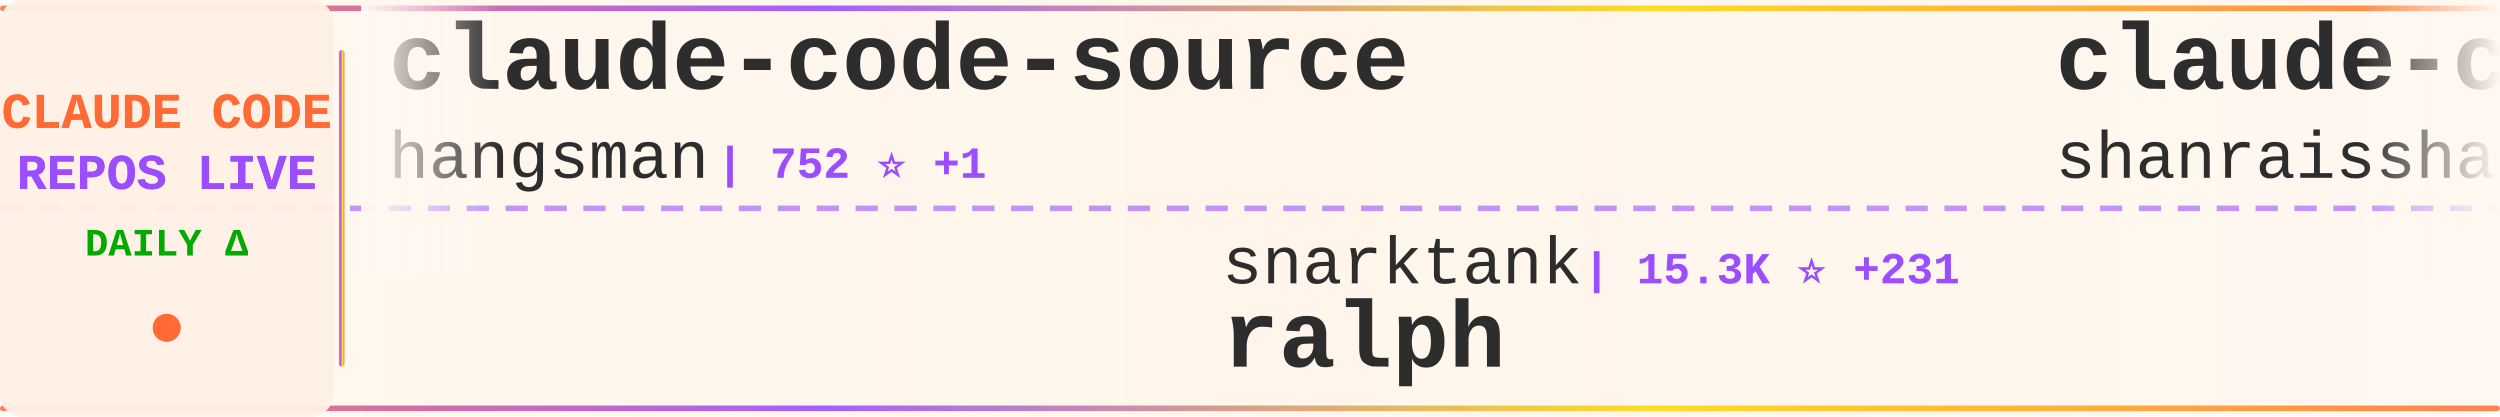
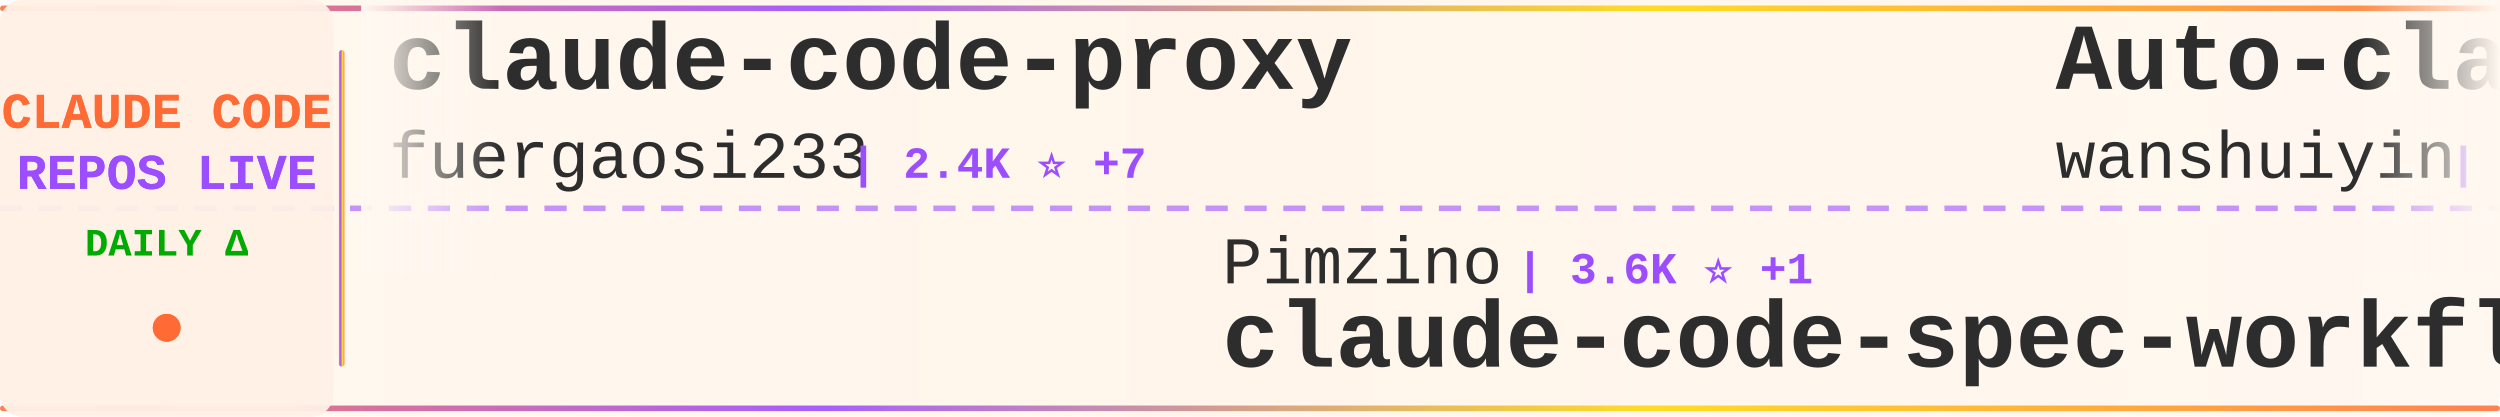
<svg xmlns="http://www.w3.org/2000/svg" width="900" height="150">
  <defs>
    <linearGradient id="tickerBg" x1="0%" y1="0%" x2="100%" y2="0%">
      <stop offset="0%" style="stop-color:#fff8f0;stop-opacity:0.98" />
      <stop offset="50%" style="stop-color:#fff5eb;stop-opacity:1" />
      <stop offset="100%" style="stop-color:#fff8f0;stop-opacity:0.98" />
    </linearGradient>
    <linearGradient id="borderGrad" x1="0%" y1="0%" x2="100%" y2="0%">
      <stop offset="0%" style="stop-color:#FF6B35;stop-opacity:0.85">
        <animate attributeName="stop-opacity" values="0.85;1;0.85" dur="2s" repeatCount="indefinite" />
      </stop>
      <stop offset="33%" style="stop-color:#9C4EFF;stop-opacity:0.9">
        <animate attributeName="stop-opacity" values="0.9;1;0.9" dur="2.2s" repeatCount="indefinite" />
      </stop>
      <stop offset="66%" style="stop-color:#FFD700;stop-opacity:0.85">
        <animate attributeName="stop-opacity" values="0.85;1;0.85" dur="1.8s" repeatCount="indefinite" />
      </stop>
      <stop offset="100%" style="stop-color:#FF6B35;stop-opacity:0.85">
        <animate attributeName="stop-opacity" values="0.85;1;0.85" dur="2s" repeatCount="indefinite" />
      </stop>
    </linearGradient>
    <filter id="textGlow">
      <feGaussianBlur stdDeviation="0.15" result="coloredBlur" />
      <feMerge>
        <feMergeNode in="coloredBlur" />
        <feMergeNode in="SourceGraphic" />
      </feMerge>
    </filter>
    <filter id="metricGlow">
      <feGaussianBlur stdDeviation="0.2" result="coloredBlur" />
      <feMerge>
        <feMergeNode in="coloredBlur" />
        <feMergeNode in="SourceGraphic" />
      </feMerge>
    </filter>
    <linearGradient id="leftFade" x1="0%" y1="0%" x2="100%" y2="0%">
      <stop offset="0%" style="stop-color:#fff8f0;stop-opacity:1" />
      <stop offset="100%" style="stop-color:#fff8f0;stop-opacity:0" />
    </linearGradient>
    <linearGradient id="rightFade" x1="0%" y1="0%" x2="100%" y2="0%">
      <stop offset="0%" style="stop-color:#fff8f0;stop-opacity:0" />
      <stop offset="100%" style="stop-color:#fff8f0;stop-opacity:1" />
    </linearGradient>
  </defs>
  <rect width="900" height="150" fill="url(#tickerBg)" rx="8" />
  <rect x="0" y="2" width="900" height="2" fill="url(#borderGrad)" rx="1" />
  <rect x="0" y="146" width="900" height="2" fill="url(#borderGrad)" rx="1" />
  <line x1="0" y1="75" x2="900" y2="75" stroke="#9C4EFF" stroke-width="2" stroke-dasharray="8 6" opacity="0.6" />
  <rect x="0" y="0" width="120" height="150" fill="#fff0e6" opacity="0.95" rx="8" />
  <text x="60" y="46" font-family="'Courier New', monospace" font-size="18" font-weight="bold" fill="#FF6B35" text-anchor="middle" filter="url(#textGlow)">
    CLAUDE CODE
  </text>
  <text x="60" y="68" font-family="'Courier New', monospace" font-size="18" font-weight="bold" fill="#9C4EFF" text-anchor="middle" filter="url(#textGlow)">
    REPOS LIVE
  </text>
  <text x="60" y="92" font-family="'Courier New', monospace" font-size="14" font-weight="bold" fill="#00aa00" text-anchor="middle">
    DAILY Δ
  </text>
  <circle cx="60" cy="118" r="5" fill="#FF6B35" filter="url(#metricGlow)">
    <animate attributeName="r" values="4;6;4" dur="1.5s" repeatCount="indefinite" />
    <animate attributeName="opacity" values="0.6;1;0.6" dur="1.5s" repeatCount="indefinite" />
  </circle>
  <rect x="122" y="18" width="2" height="114" fill="url(#borderGrad)" rx="1" />
  <clipPath id="tickerClip">
    <rect x="130" y="0" width="770" height="150" />
  </clipPath>
  <g clip-path="url(#tickerClip)">
    <g id="tickerItems">
      <animateTransform attributeName="transform" attributeType="XML" type="translate" from="0 0" to="-3000 0" dur="54s" repeatCount="indefinite" />
      <g transform="translate(0, 0)">
-         <text x="140" y="32" font-family="'Courier New', monospace" font-size="34" font-weight="bold" fill="#2d2d2d">claude-code-source</text>
-         <text x="140" y="64" font-family="'Courier New', monospace" font-size="24" font-weight="normal" fill="#2d2d2d" opacity="1.0">hangsman</text>
-         <text x="258" y="64" font-family="'Courier New', monospace" font-size="16" font-weight="bold" fill="#9C4EFF"> | 752 ⭐ +1</text>
+         <text x="140" y="32" font-family="'Courier New', monospace" font-size="34" font-weight="bold" fill="#2d2d2d">claude-code-proxy</text>
+         <text x="140" y="64" font-family="'Courier New', monospace" font-size="24" font-weight="normal" fill="#2d2d2d" opacity="1.0">fuergaosi233</text>
+         <text x="306" y="64" font-family="'Courier New', monospace" font-size="16" font-weight="bold" fill="#9C4EFF"> | 2.4K ⭐ +7</text>
      </g>
      <g transform="translate(300, 0)">
+         <text x="140" y="102" font-family="'Courier New', monospace" font-size="24" font-weight="normal" fill="#2d2d2d" opacity="1.0">Pimzino</text>
+         <text x="246" y="102" font-family="'Courier New', monospace" font-size="16" font-weight="bold" fill="#9C4EFF"> | 3.6K ⭐ +1</text>
+         <text x="140" y="132" font-family="'Courier New', monospace" font-size="34" font-weight="bold" fill="#2d2d2d">claude-code-spec-workflo...</text>
+       </g>
+       <g transform="translate(600, 0)">
+         <text x="140" y="32" font-family="'Courier New', monospace" font-size="34" font-weight="bold" fill="#2d2d2d">Auto-claude-code-researc...</text>
+         <text x="140" y="64" font-family="'Courier New', monospace" font-size="24" font-weight="normal" fill="#2d2d2d" opacity="1.0">wanshuiyin</text>
+         <text x="282" y="64" font-family="'Courier New', monospace" font-size="16" font-weight="bold" fill="#9C4EFF"> | 6.2K ⭐ +76</text>
+       </g>
+       <g transform="translate(900, 0)">
+         <text x="140" y="102" font-family="'Courier New', monospace" font-size="24" font-weight="normal" fill="#2d2d2d" opacity="1.0">frankbria</text>
+         <text x="270" y="102" font-family="'Courier New', monospace" font-size="16" font-weight="bold" fill="#9C4EFF"> | 8.6K ⭐ +16</text>
+         <text x="140" y="132" font-family="'Courier New', monospace" font-size="34" font-weight="bold" fill="#2d2d2d">ralph-claude-code</text>
+       </g>
+       <g transform="translate(1200, 0)">
+         <text x="140" y="32" font-family="'Courier New', monospace" font-size="34" font-weight="bold" fill="#2d2d2d">my-claude-code-setup</text>
+         <text x="140" y="64" font-family="'Courier New', monospace" font-size="24" font-weight="normal" fill="#2d2d2d" opacity="1.0">centminmod</text>
+         <text x="282" y="64" font-family="'Courier New', monospace" font-size="16" font-weight="bold" fill="#9C4EFF"> | 2.2K ⭐ +6</text>
+       </g>
+       <g transform="translate(1500, 0)">
+         <text x="140" y="102" font-family="'Courier New', monospace" font-size="24" font-weight="normal" fill="#2d2d2d" opacity="1.0">paoloanzn</text>
+         <text x="270" y="102" font-family="'Courier New', monospace" font-size="16" font-weight="bold" fill="#9C4EFF"> | 7.7K ⭐ +61</text>
+         <text x="140" y="132" font-family="'Courier New', monospace" font-size="34" font-weight="bold" fill="#2d2d2d">free-code</text>
+       </g>
+       <g transform="translate(1800, 0)">
+         <text x="140" y="32" font-family="'Courier New', monospace" font-size="34" font-weight="bold" fill="#2d2d2d">claude-code-source</text>
+         <text x="140" y="64" font-family="'Courier New', monospace" font-size="24" font-weight="normal" fill="#2d2d2d" opacity="1.0">AprilNEA</text>
+         <text x="258" y="64" font-family="'Courier New', monospace" font-size="16" font-weight="bold" fill="#9C4EFF"> | 370 ⭐</text>
+       </g>
+       <g transform="translate(2100, 0)">
        <text x="140" y="102" font-family="'Courier New', monospace" font-size="24" font-weight="normal" fill="#2d2d2d" opacity="1.0">snarktank</text>
-         <text x="270" y="102" font-family="'Courier New', monospace" font-size="16" font-weight="bold" fill="#9C4EFF"> | 15.3K ⭐ +231</text>
+         <text x="270" y="102" font-family="'Courier New', monospace" font-size="16" font-weight="bold" fill="#9C4EFF"> | 15.4K ⭐ +319</text>
        <text x="140" y="132" font-family="'Courier New', monospace" font-size="34" font-weight="bold" fill="#2d2d2d">ralph</text>
      </g>
-       <g transform="translate(600, 0)">
-         <text x="140" y="32" font-family="'Courier New', monospace" font-size="34" font-weight="bold" fill="#2d2d2d">claude-code-best-practic...</text>
-         <text x="140" y="64" font-family="'Courier New', monospace" font-size="24" font-weight="normal" fill="#2d2d2d" opacity="1.0">shanraisshan</text>
-         <text x="306" y="64" font-family="'Courier New', monospace" font-size="16" font-weight="bold" fill="#9C4EFF"> | 36.9K ⭐ +1.3K</text>
-       </g>
-       <g transform="translate(900, 0)">
-         <text x="140" y="102" font-family="'Courier New', monospace" font-size="24" font-weight="normal" fill="#2d2d2d" opacity="1.0">anthropics</text>
-         <text x="282" y="102" font-family="'Courier New', monospace" font-size="16" font-weight="bold" fill="#9C4EFF"> | 4.2K ⭐ +10</text>
-         <text x="140" y="132" font-family="'Courier New', monospace" font-size="34" font-weight="bold" fill="#2d2d2d">claude-code-security-rev...</text>
-       </g>
-       <g transform="translate(1200, 0)">
-         <text x="140" y="32" font-family="'Courier New', monospace" font-size="34" font-weight="bold" fill="#2d2d2d">claude-code-source-code</text>
-         <text x="140" y="64" font-family="'Courier New', monospace" font-size="24" font-weight="normal" fill="#2d2d2d" opacity="1.0">777genius</text>
-         <text x="270" y="64" font-family="'Courier New', monospace" font-size="16" font-weight="bold" fill="#9C4EFF"> | 894 ⭐ +1</text>
-       </g>
-       <g transform="translate(1500, 0)">
-         <text x="140" y="102" font-family="'Courier New', monospace" font-size="24" font-weight="normal" fill="#2d2d2d" opacity="1.0">chauncygu</text>
-         <text x="270" y="102" font-family="'Courier New', monospace" font-size="16" font-weight="bold" fill="#9C4EFF"> | 2.0K ⭐ +35</text>
-         <text x="140" y="132" font-family="'Courier New', monospace" font-size="34" font-weight="bold" fill="#2d2d2d">collection-claude-code-s...</text>
-       </g>
-       <g transform="translate(1800, 0)">
-         <text x="140" y="32" font-family="'Courier New', monospace" font-size="34" font-weight="bold" fill="#2d2d2d">CLIProxyAPI</text>
-         <text x="140" y="64" font-family="'Courier New', monospace" font-size="24" font-weight="normal" fill="#2d2d2d" opacity="1.0">router-for-me</text>
-         <text x="318" y="64" font-family="'Courier New', monospace" font-size="16" font-weight="bold" fill="#9C4EFF"> | 25.1K ⭐ +319</text>
-       </g>
-       <g transform="translate(2100, 0)">
-         <text x="140" y="102" font-family="'Courier New', monospace" font-size="24" font-weight="normal" fill="#2d2d2d" opacity="1.0">ykdojo</text>
-         <text x="234" y="102" font-family="'Courier New', monospace" font-size="16" font-weight="bold" fill="#9C4EFF"> | 7.4K ⭐ +35</text>
-         <text x="140" y="132" font-family="'Courier New', monospace" font-size="34" font-weight="bold" fill="#2d2d2d">claude-code-tips</text>
-       </g>
      <g transform="translate(2400, 0)">
-         <text x="140" y="32" font-family="'Courier New', monospace" font-size="34" font-weight="bold" fill="#2d2d2d">claude_code_src</text>
-         <text x="140" y="64" font-family="'Courier New', monospace" font-size="24" font-weight="normal" fill="#2d2d2d" opacity="1.0">ponponon</text>
-         <text x="258" y="64" font-family="'Courier New', monospace" font-size="16" font-weight="bold" fill="#9C4EFF"> | 2.1K ⭐ +8</text>
+         <text x="140" y="32" font-family="'Courier New', monospace" font-size="34" font-weight="bold" fill="#2d2d2d">claude-code-hooks-master...</text>
+         <text x="140" y="64" font-family="'Courier New', monospace" font-size="24" font-weight="normal" fill="#2d2d2d" opacity="1.0">disler</text>
+         <text x="234" y="64" font-family="'Courier New', monospace" font-size="16" font-weight="bold" fill="#9C4EFF"> | 3.5K ⭐ +5</text>
      </g>
      <g transform="translate(2700, 0)">
        <text x="140" y="102" font-family="'Courier New', monospace" font-size="24" font-weight="normal" fill="#2d2d2d" opacity="1.0">ChrisWiles</text>
-         <text x="282" y="102" font-family="'Courier New', monospace" font-size="16" font-weight="bold" fill="#9C4EFF"> | 5.8K ⭐ +4</text>
+         <text x="282" y="102" font-family="'Courier New', monospace" font-size="16" font-weight="bold" fill="#9C4EFF"> | 5.8K ⭐ +5</text>
        <text x="140" y="132" font-family="'Courier New', monospace" font-size="34" font-weight="bold" fill="#2d2d2d">claude-code-showcase</text>
      </g>
      <g transform="translate(3000, 0)">
-         <text x="140" y="32" font-family="'Courier New', monospace" font-size="34" font-weight="bold" fill="#2d2d2d">claude-code-source</text>
-         <text x="140" y="64" font-family="'Courier New', monospace" font-size="24" font-weight="normal" fill="#2d2d2d" opacity="1.0">hangsman</text>
-         <text x="258" y="64" font-family="'Courier New', monospace" font-size="16" font-weight="bold" fill="#9C4EFF"> | 752 ⭐ +1</text>
+         <text x="140" y="32" font-family="'Courier New', monospace" font-size="34" font-weight="bold" fill="#2d2d2d">claude-code-proxy</text>
+         <text x="140" y="64" font-family="'Courier New', monospace" font-size="24" font-weight="normal" fill="#2d2d2d" opacity="1.0">fuergaosi233</text>
+         <text x="306" y="64" font-family="'Courier New', monospace" font-size="16" font-weight="bold" fill="#9C4EFF"> | 2.4K ⭐ +7</text>
      </g>
      <g transform="translate(3300, 0)">
-         <text x="140" y="102" font-family="'Courier New', monospace" font-size="24" font-weight="normal" fill="#2d2d2d" opacity="1.0">snarktank</text>
-         <text x="270" y="102" font-family="'Courier New', monospace" font-size="16" font-weight="bold" fill="#9C4EFF"> | 15.3K ⭐ +231</text>
-         <text x="140" y="132" font-family="'Courier New', monospace" font-size="34" font-weight="bold" fill="#2d2d2d">ralph</text>
+         <text x="140" y="102" font-family="'Courier New', monospace" font-size="24" font-weight="normal" fill="#2d2d2d" opacity="1.0">Pimzino</text>
+         <text x="246" y="102" font-family="'Courier New', monospace" font-size="16" font-weight="bold" fill="#9C4EFF"> | 3.6K ⭐ +1</text>
+         <text x="140" y="132" font-family="'Courier New', monospace" font-size="34" font-weight="bold" fill="#2d2d2d">claude-code-spec-workflo...</text>
      </g>
      <g transform="translate(3600, 0)">
-         <text x="140" y="32" font-family="'Courier New', monospace" font-size="34" font-weight="bold" fill="#2d2d2d">claude-code-best-practic...</text>
-         <text x="140" y="64" font-family="'Courier New', monospace" font-size="24" font-weight="normal" fill="#2d2d2d" opacity="1.0">shanraisshan</text>
-         <text x="306" y="64" font-family="'Courier New', monospace" font-size="16" font-weight="bold" fill="#9C4EFF"> | 36.9K ⭐ +1.3K</text>
+         <text x="140" y="32" font-family="'Courier New', monospace" font-size="34" font-weight="bold" fill="#2d2d2d">Auto-claude-code-researc...</text>
+         <text x="140" y="64" font-family="'Courier New', monospace" font-size="24" font-weight="normal" fill="#2d2d2d" opacity="1.0">wanshuiyin</text>
+         <text x="282" y="64" font-family="'Courier New', monospace" font-size="16" font-weight="bold" fill="#9C4EFF"> | 6.2K ⭐ +76</text>
      </g>
      <g transform="translate(3900, 0)">
-         <text x="140" y="102" font-family="'Courier New', monospace" font-size="24" font-weight="normal" fill="#2d2d2d" opacity="1.0">anthropics</text>
-         <text x="282" y="102" font-family="'Courier New', monospace" font-size="16" font-weight="bold" fill="#9C4EFF"> | 4.2K ⭐ +10</text>
-         <text x="140" y="132" font-family="'Courier New', monospace" font-size="34" font-weight="bold" fill="#2d2d2d">claude-code-security-rev...</text>
+         <text x="140" y="102" font-family="'Courier New', monospace" font-size="24" font-weight="normal" fill="#2d2d2d" opacity="1.0">frankbria</text>
+         <text x="270" y="102" font-family="'Courier New', monospace" font-size="16" font-weight="bold" fill="#9C4EFF"> | 8.6K ⭐ +16</text>
+         <text x="140" y="132" font-family="'Courier New', monospace" font-size="34" font-weight="bold" fill="#2d2d2d">ralph-claude-code</text>
      </g>
    </g>
  </g>
  <rect x="130" y="0" width="50" height="100" fill="url(#leftFade)" />
  <rect x="850" y="0" width="50" height="100" fill="url(#rightFade)" />
</svg>
